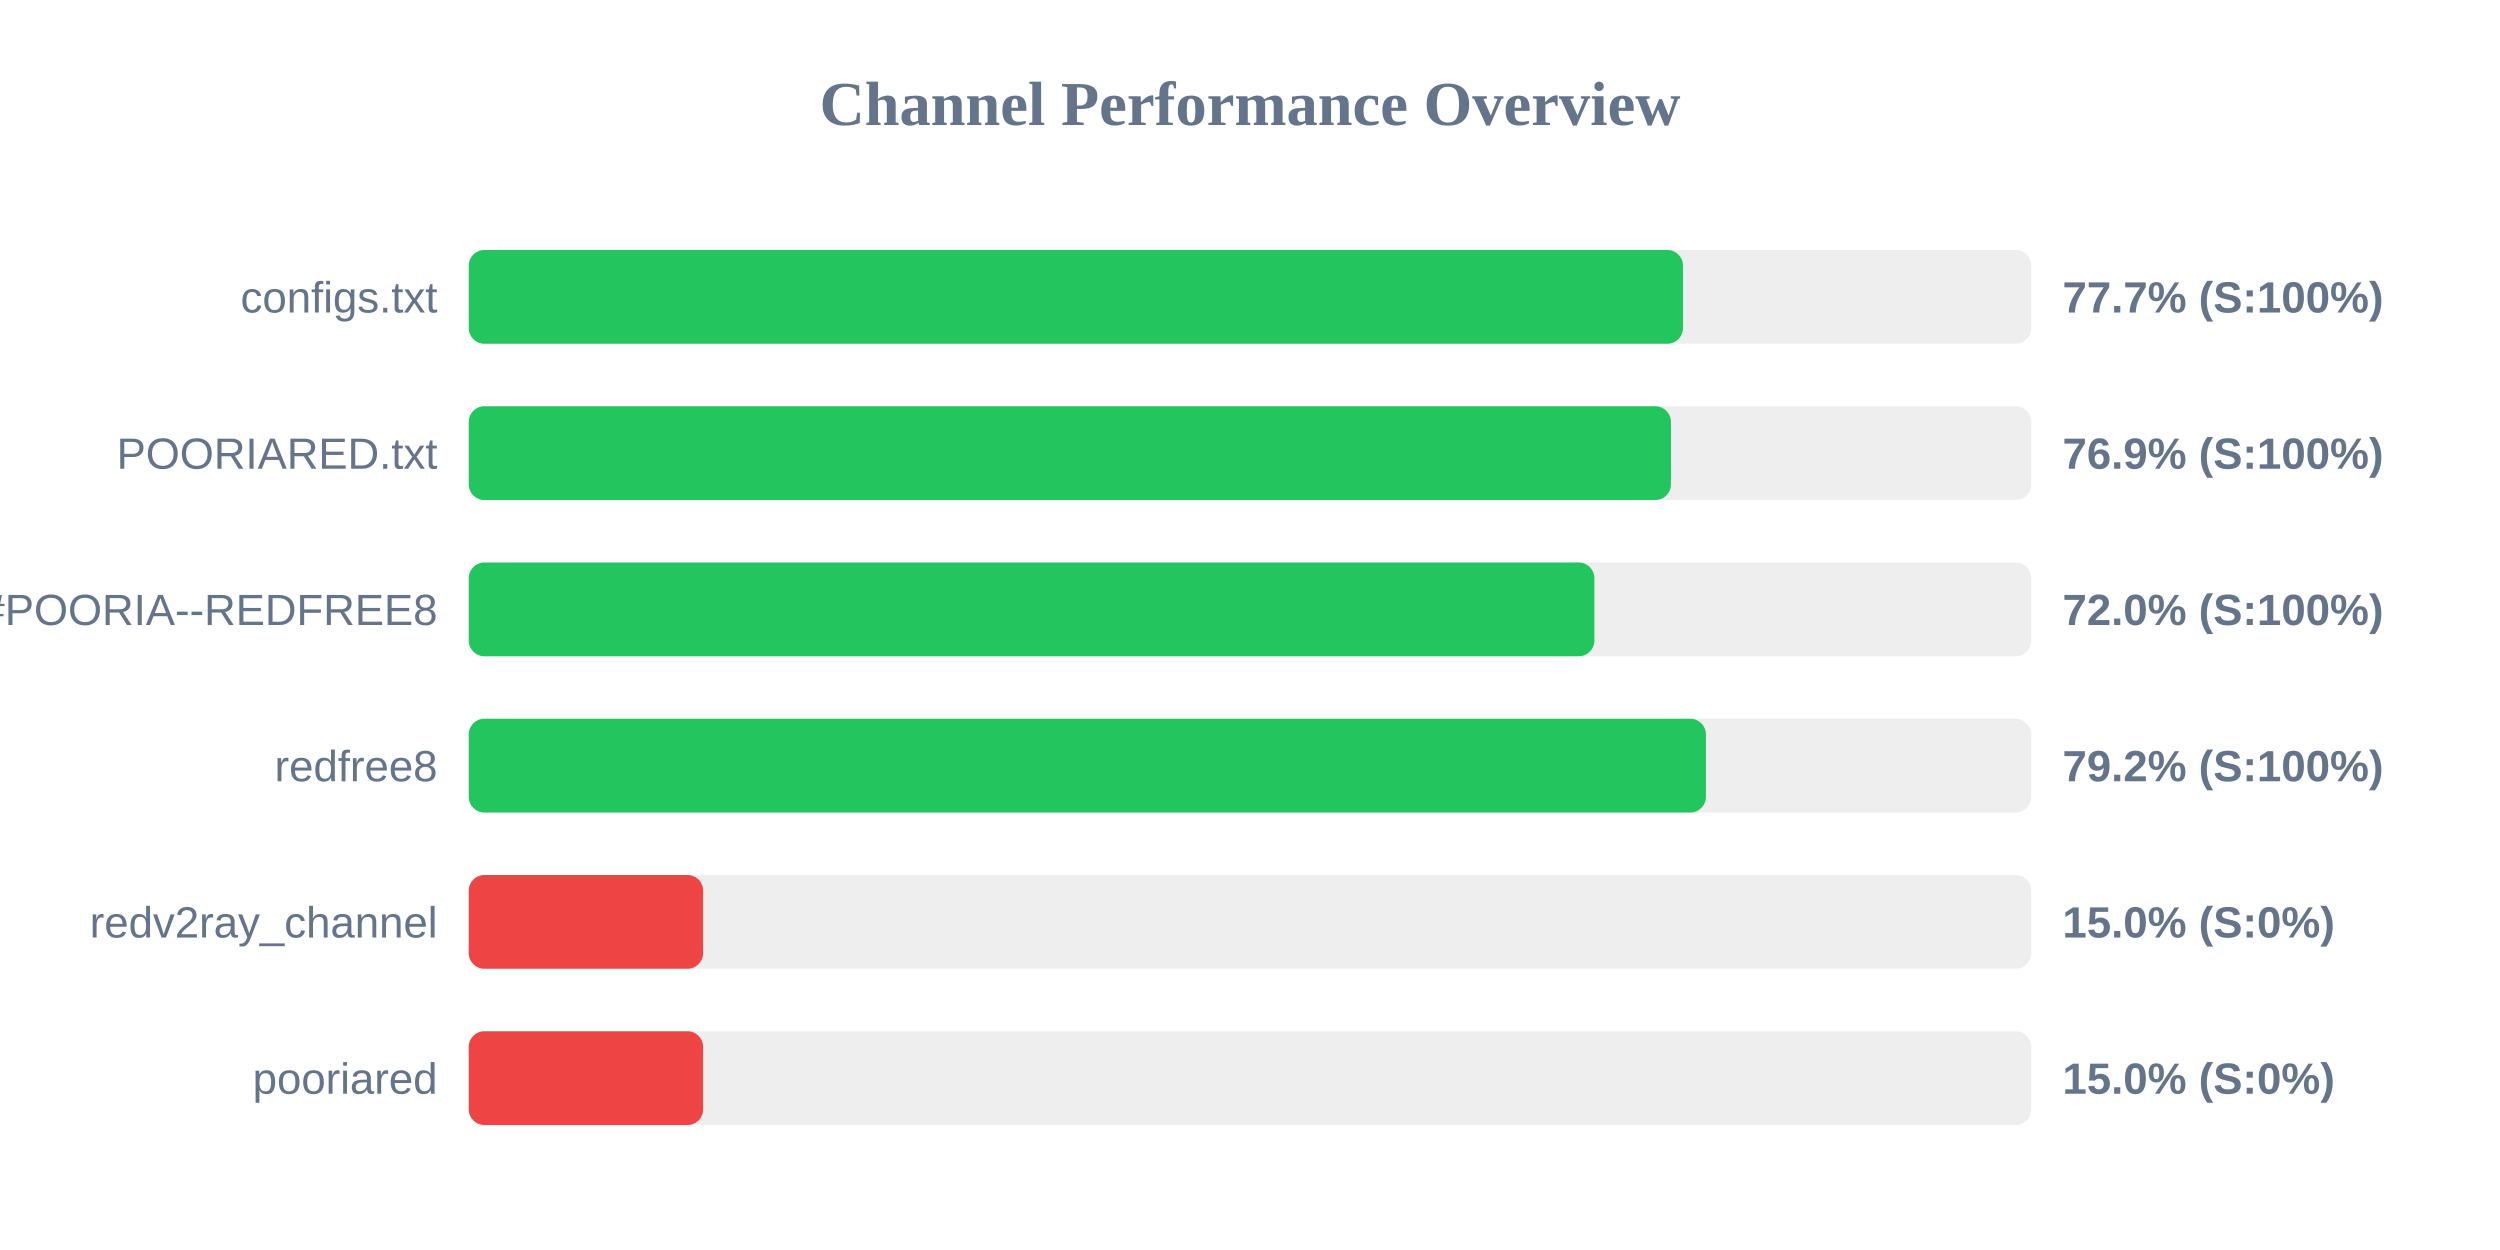
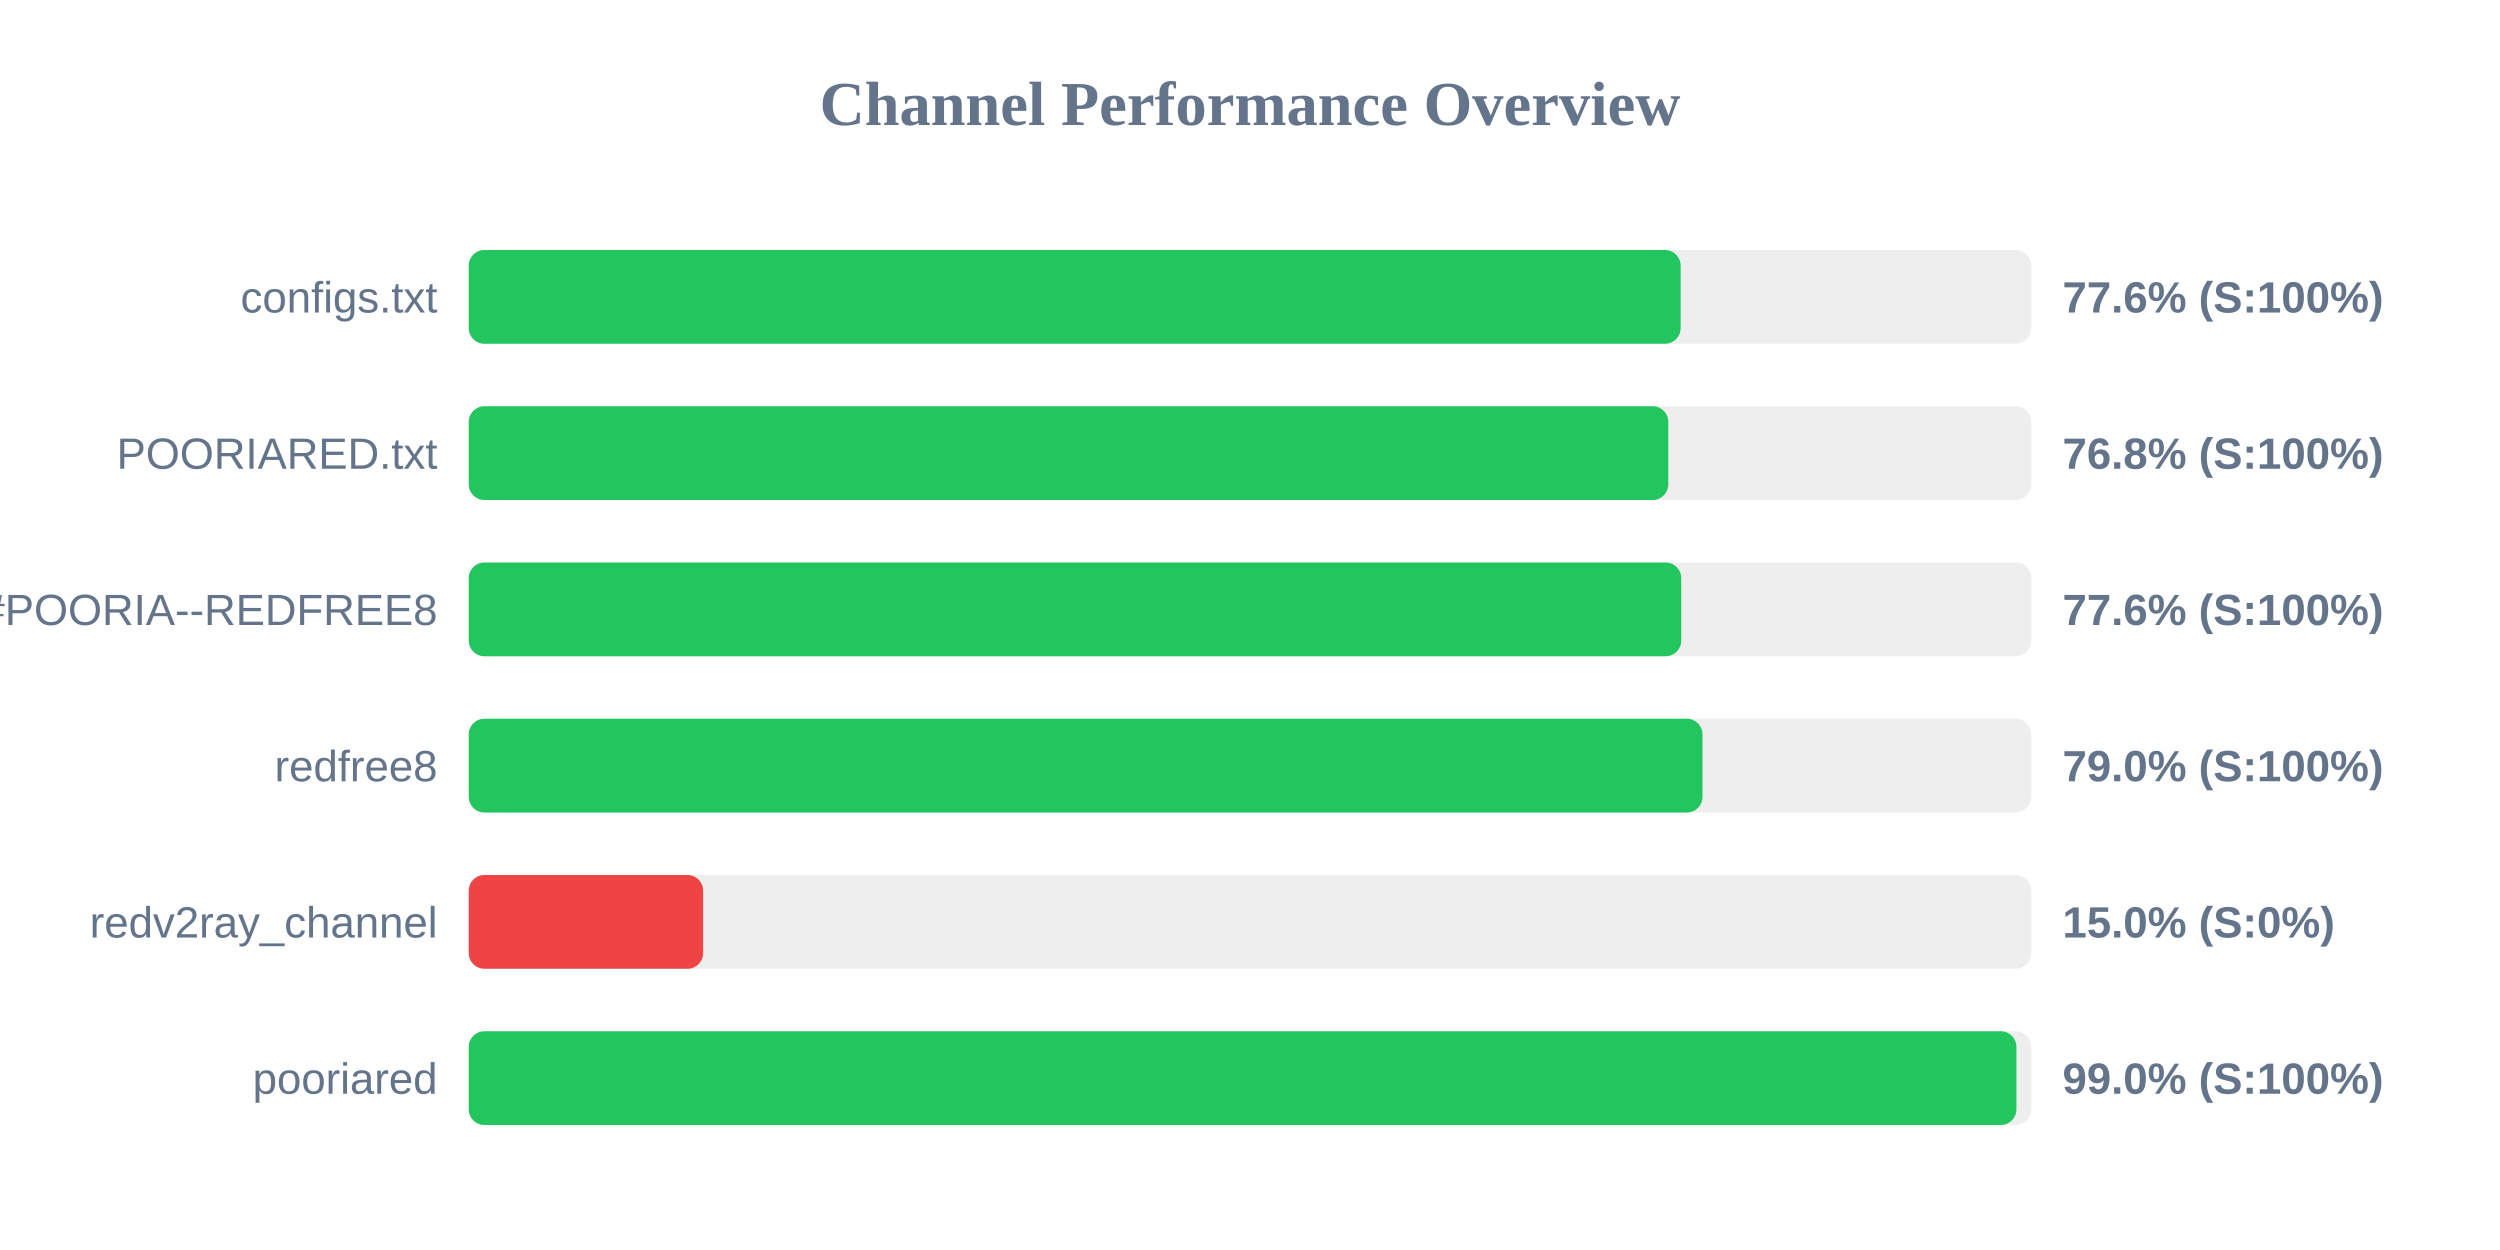
<svg xmlns="http://www.w3.org/2000/svg" width="800" height="400" version="1.1">
  <style>
        .row { font: 14px Arial; fill: #64748b; }
        .score { font: bold 14px Arial; fill: #64748b; }
    </style>
  <text x="400" y="40" text-anchor="middle" font-size="20px" font-weight="bold" fill="#64748b">Channel Performance Overview</text>
  <rect x="150" y="80" width="500" height="30" fill="#eee" rx="5" />
-   <rect x="150" y="80" width="388.55" height="30" fill="#22c55e" rx="5" />
+   <rect x="150" y="80" width="387.8" height="30" fill="#22c55e" rx="5" />
  <text x="140" y="100" text-anchor="end" class="row">configs.txt</text>
-   <text x="660" y="100" text-anchor="start" class="score">77.7% (S:100%)</text>
+   <text x="660" y="100" text-anchor="start" class="score">77.6% (S:100%)</text>
  <rect x="150" y="130" width="500" height="30" fill="#eee" rx="5" />
-   <rect x="150" y="130" width="384.7" height="30" fill="#22c55e" rx="5" />
+   <rect x="150" y="130" width="383.85" height="30" fill="#22c55e" rx="5" />
  <text x="140" y="150" text-anchor="end" class="row">POORIARED.txt</text>
-   <text x="660" y="150" text-anchor="start" class="score">76.9% (S:100%)</text>
+   <text x="660" y="150" text-anchor="start" class="score">76.8% (S:100%)</text>
  <rect x="150" y="180" width="500" height="30" fill="#eee" rx="5" />
-   <rect x="150" y="180" width="360.2" height="30" fill="#22c55e" rx="5" />
+   <rect x="150" y="180" width="388.0" height="30" fill="#22c55e" rx="5" />
  <text x="140" y="200" text-anchor="end" class="row">POORIA--REDFREE8.txt#POORIA--REDFREE8</text>
-   <text x="660" y="200" text-anchor="start" class="score">72.0% (S:100%)</text>
+   <text x="660" y="200" text-anchor="start" class="score">77.6% (S:100%)</text>
  <rect x="150" y="230" width="500" height="30" fill="#eee" rx="5" />
-   <rect x="150" y="230" width="395.9" height="30" fill="#22c55e" rx="5" />
+   <rect x="150" y="230" width="394.8" height="30" fill="#22c55e" rx="5" />
  <text x="140" y="250" text-anchor="end" class="row">redfree8</text>
-   <text x="660" y="250" text-anchor="start" class="score">79.2% (S:100%)</text>
+   <text x="660" y="250" text-anchor="start" class="score">79.0% (S:100%)</text>
  <rect x="150" y="280" width="500" height="30" fill="#eee" rx="5" />
  <rect x="150" y="280" width="75.0" height="30" fill="#ef4444" rx="5" />
  <text x="140" y="300" text-anchor="end" class="row">redv2ray_channel</text>
  <text x="660" y="300" text-anchor="start" class="score">15.0% (S:0%)</text>
  <rect x="150" y="330" width="500" height="30" fill="#eee" rx="5" />
-   <rect x="150" y="330" width="75.0" height="30" fill="#ef4444" rx="5" />
+   <rect x="150" y="330" width="495.25" height="30" fill="#22c55e" rx="5" />
  <text x="140" y="350" text-anchor="end" class="row">pooriared</text>
-   <text x="660" y="350" text-anchor="start" class="score">15.0% (S:0%)</text>
+   <text x="660" y="350" text-anchor="start" class="score">99.0% (S:100%)</text>
</svg>
